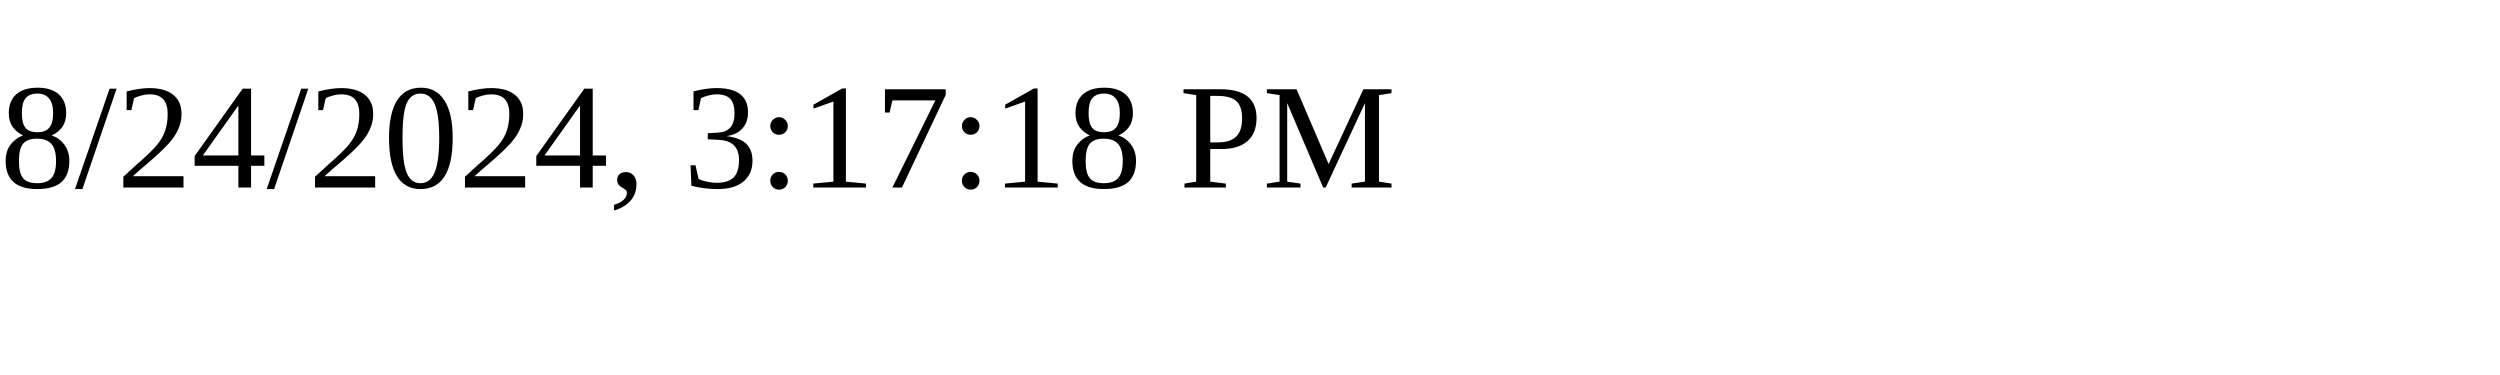
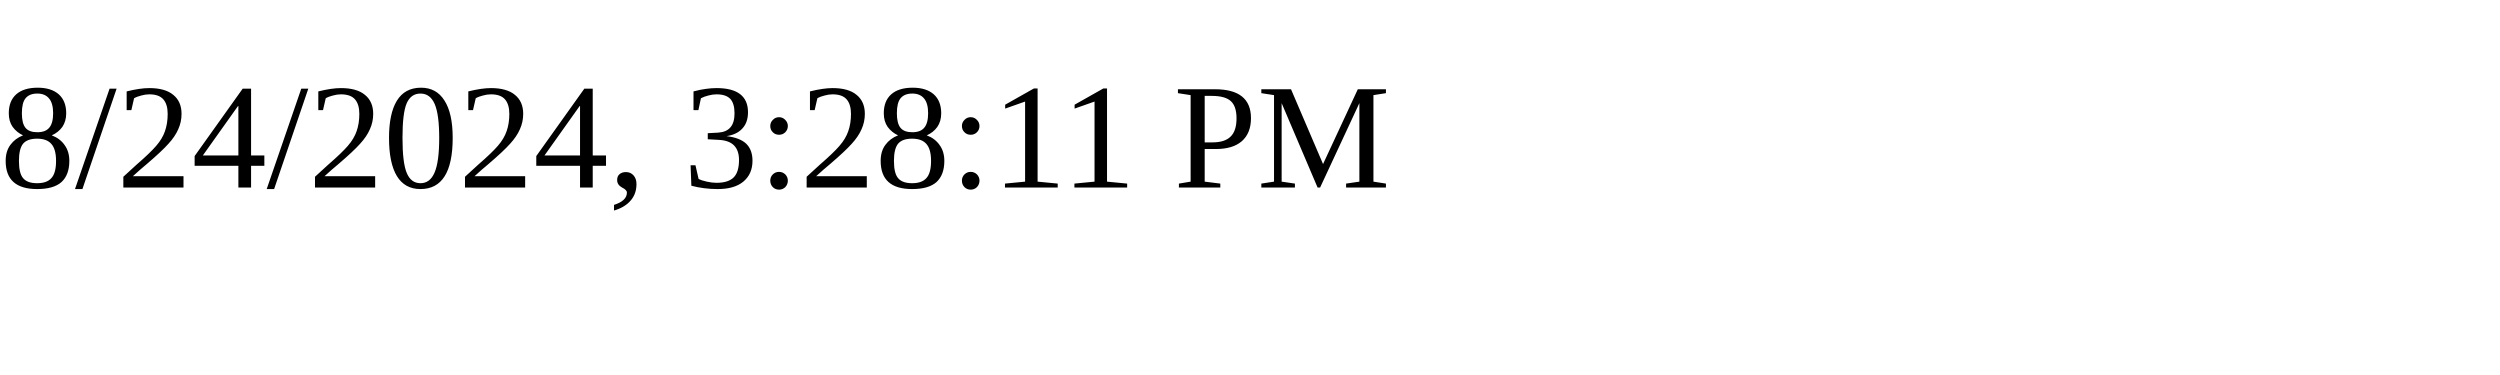
<svg xmlns="http://www.w3.org/2000/svg" height="30" width="200">
-   <text x="0" y="15">8/24/2024, 3:17:18 PM</text>
+   <text x="0" y="15">8/24/2024, 3:28:11 PM</text>
</svg>
